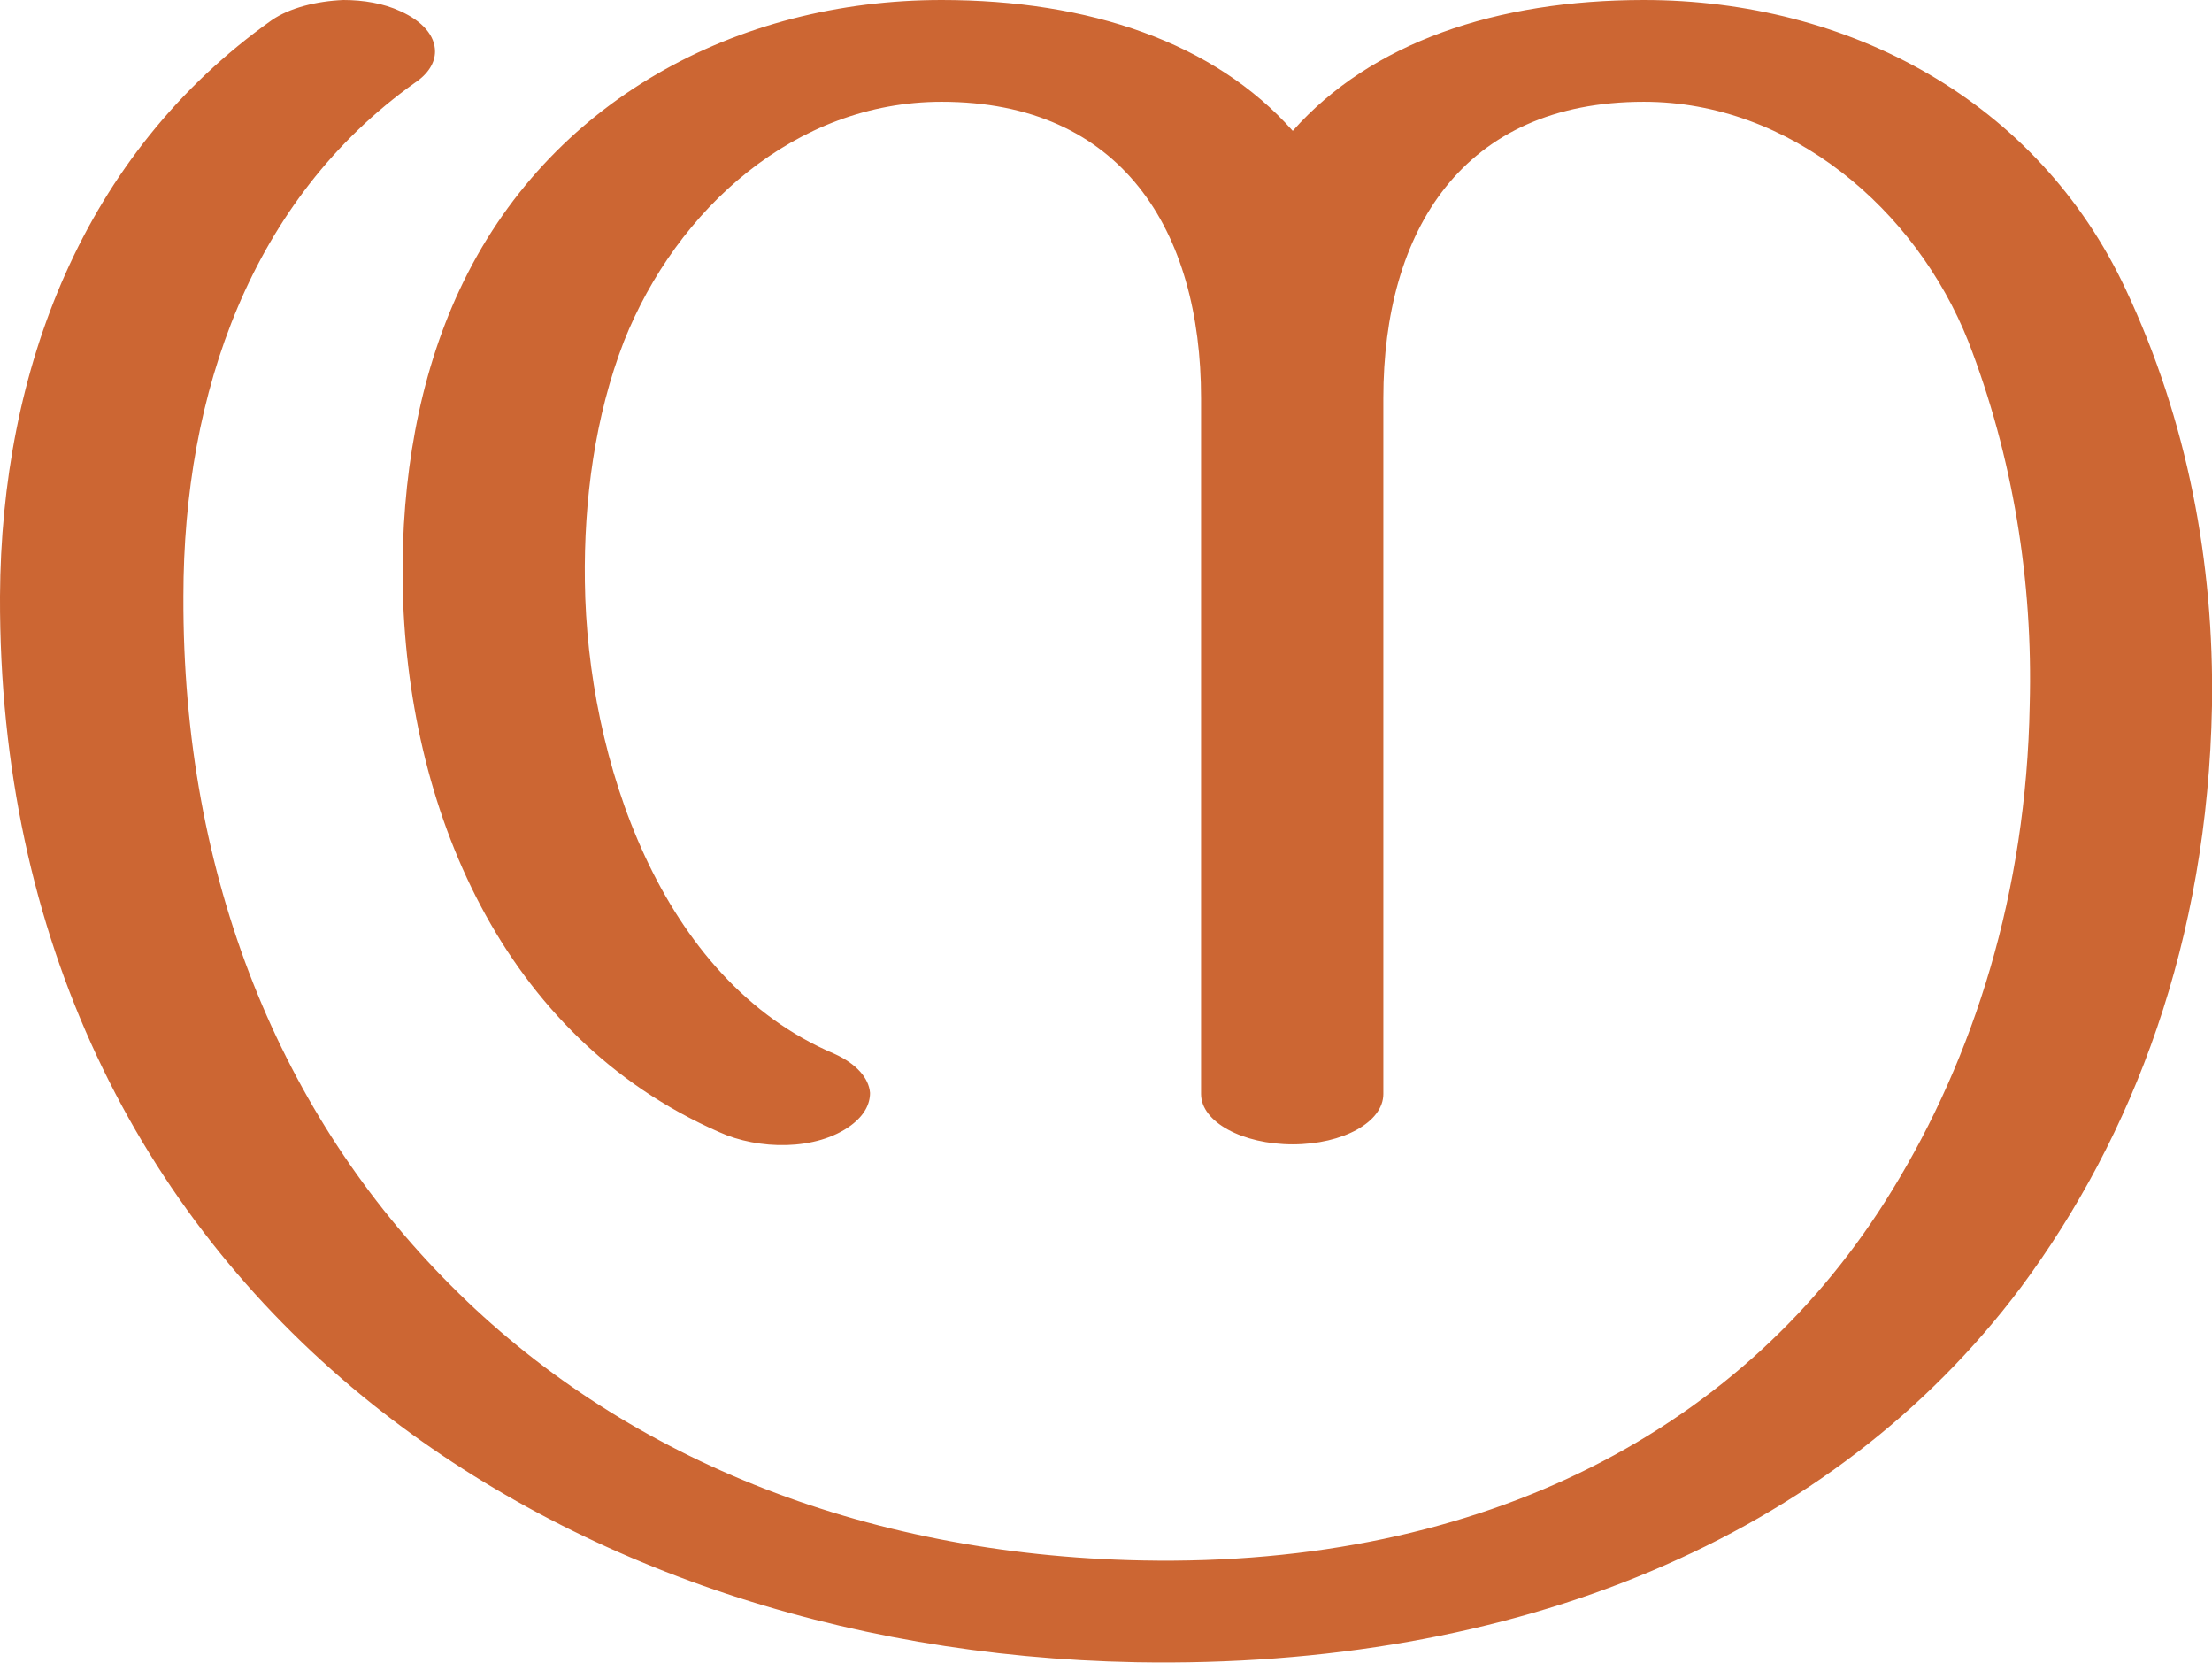
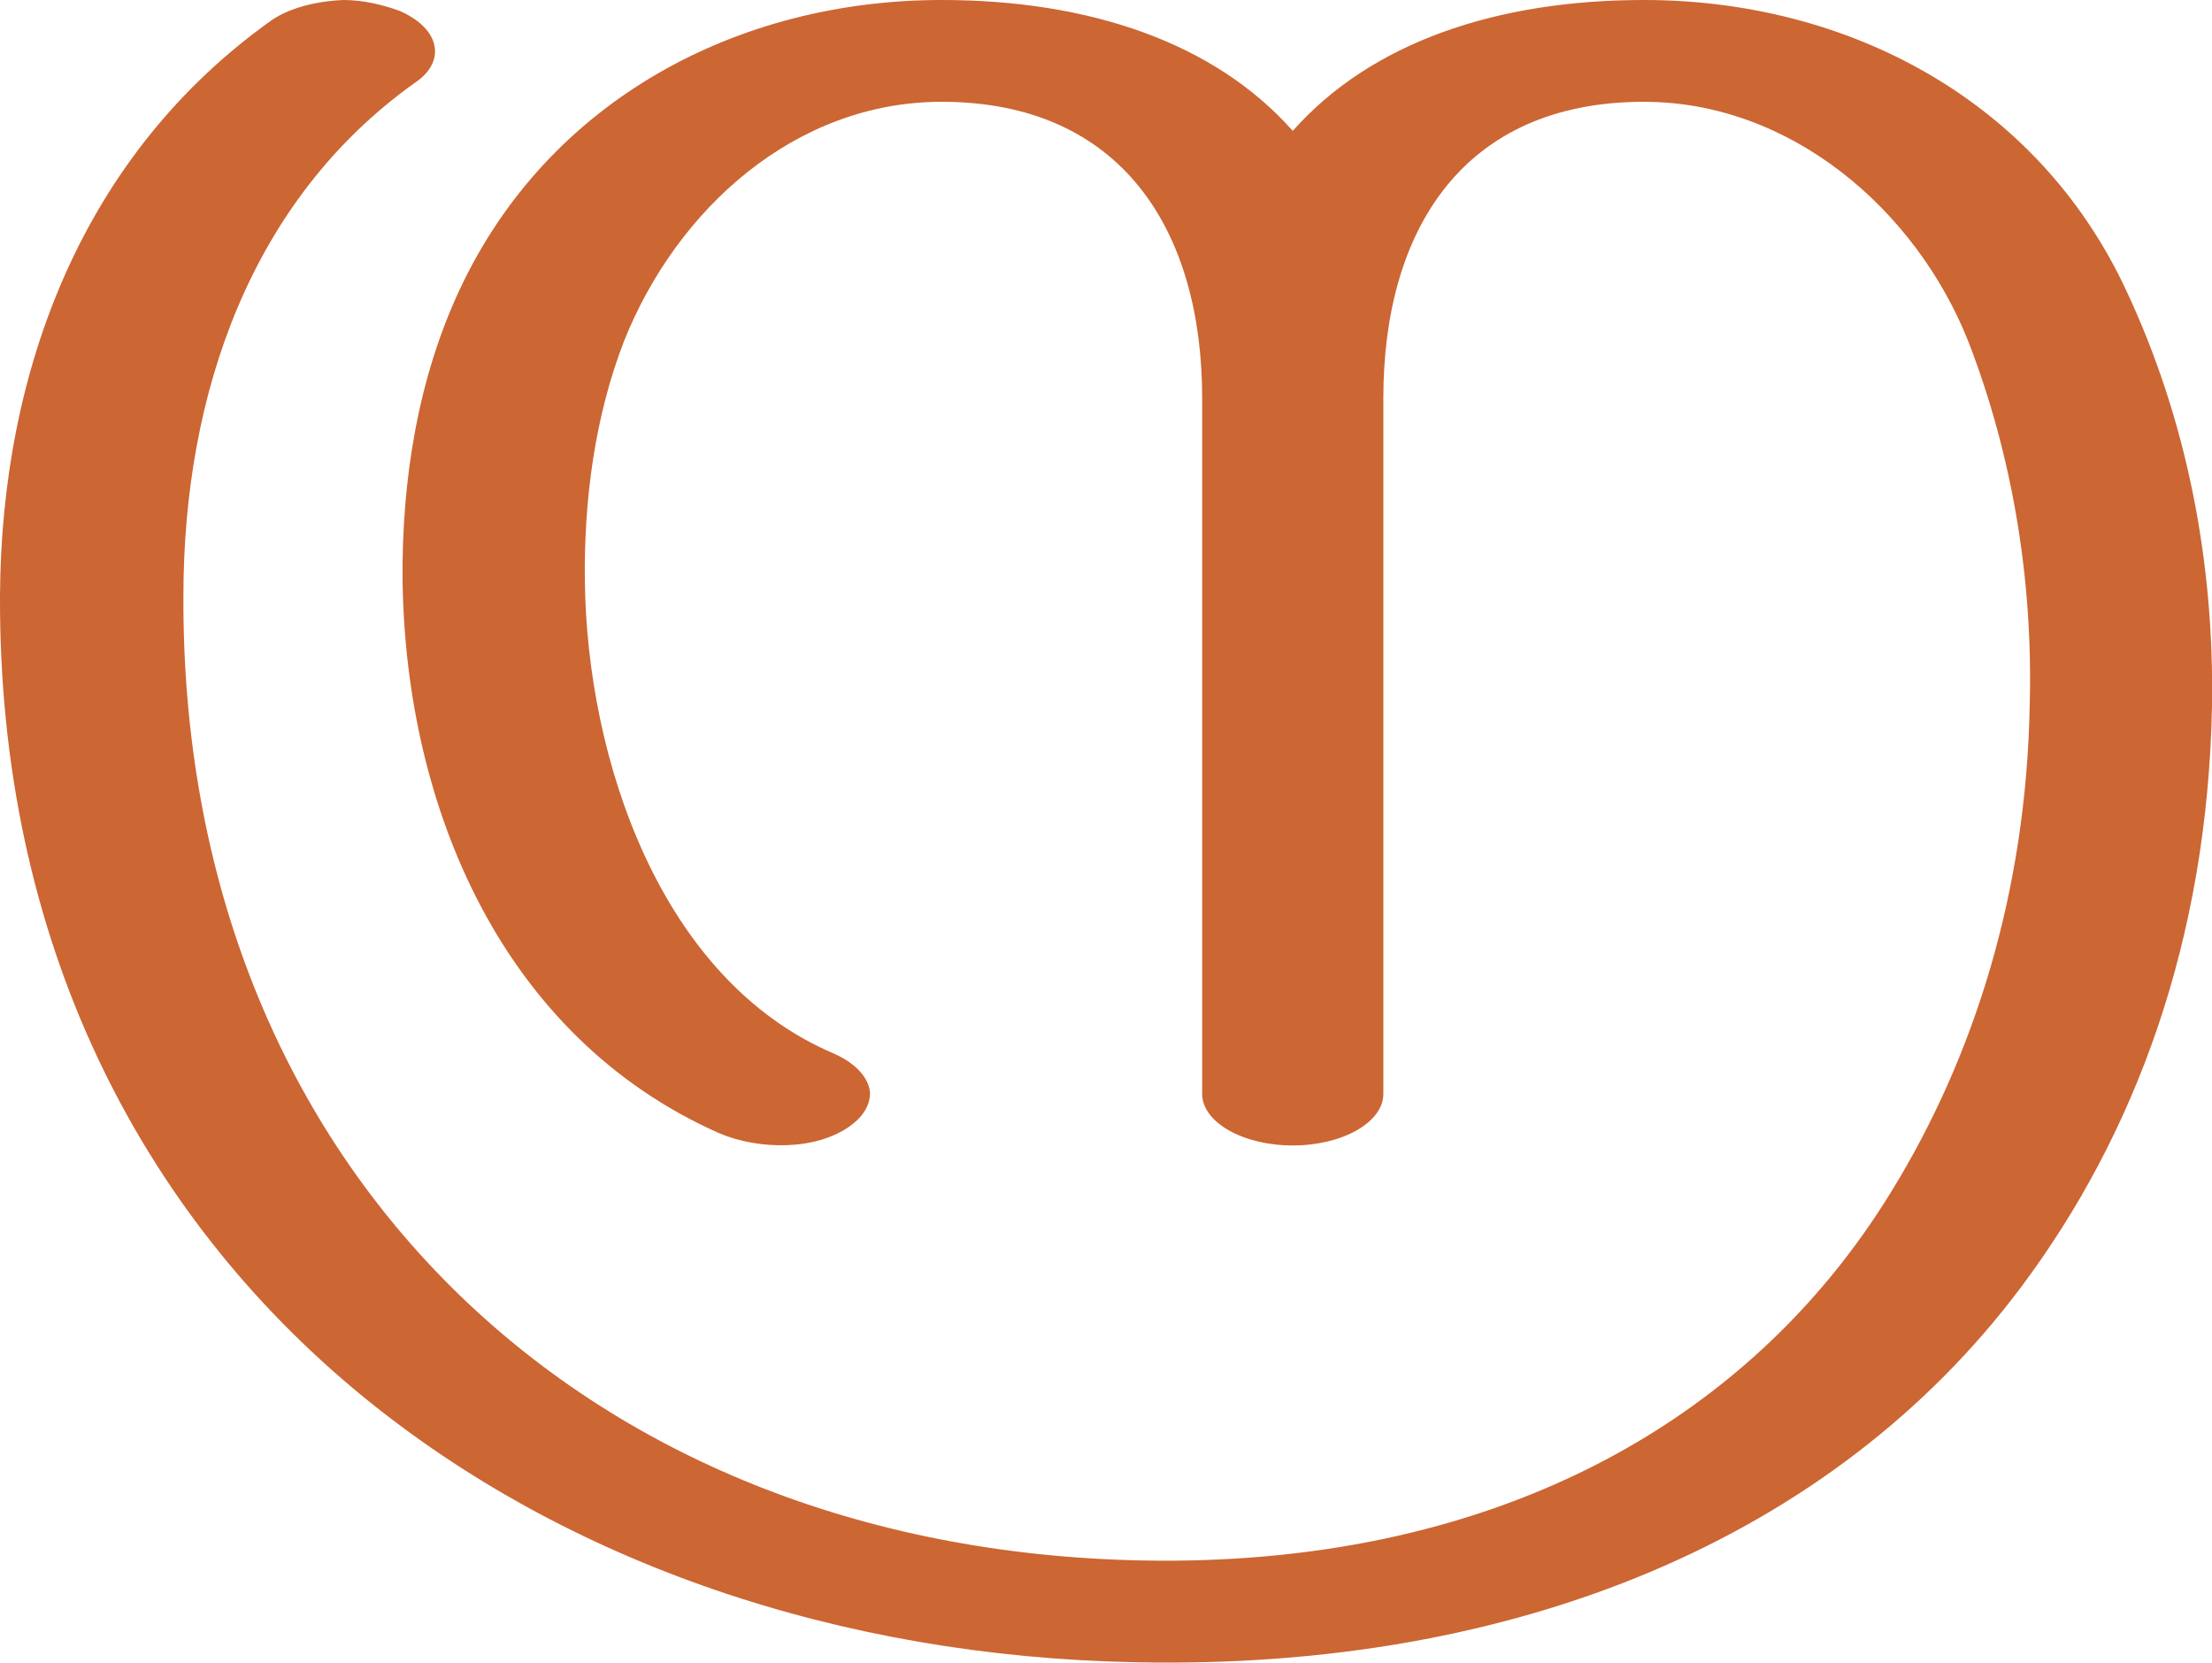
<svg xmlns="http://www.w3.org/2000/svg" xml:space="preserve" width="1978px" height="1486px" version="1.1" style="shape-rendering:geometricPrecision; text-rendering:geometricPrecision; image-rendering:optimizeQuality; fill-rule:evenodd; clip-rule:evenodd" viewBox="0 0 1978 1486">
  <defs>
    <style type="text/css">
   
    .fil0 {fill:#CC6633;fill-rule:nonzero}
   
  </style>
  </defs>
  <g id="Layer_x0020_1">
-     <path class="fil0" d="M1901 259c-79,-169 -248,-259 -431,-259 -132,0 -244,38 -314,117 -70,-79 -182,-117 -314,-117 -183,0 -352,90 -431,259 -37,79 -52,170 -51,261 3,202 89,407 283,492 35,16 87,17 118,-6 12,-9 17,-19 17,-29 -1,-13 -12,-26 -32,-35 -156,-66 -221,-264 -223,-422 -1,-73 9,-148 35,-215 47,-118 153,-214 284,-214 161,0 232,115 232,265l0 622c0,25 37,45 82,45 45,0 81,-20 81,-45l0 -622c0,-150 71,-265 233,-265 131,0 243,96 290,214 40,103 58,215 55,325 -3,168 -50,315 -123,434 -130,213 -364,337 -671,331 -252,-5 -467,-94 -618,-246 -151,-151 -240,-363 -239,-616 0,-182 61,-355 207,-459 12,-8 18,-18 18,-28 0,-14 -11,-27 -31,-36 -15,-7 -33,-10 -51,-10 -24,1 -48,7 -64,18 -169,120 -242,313 -243,515 -1,307 124,551 324,715 182,149 426,233 692,238 340,6 623,-111 791,-335 101,-136 167,-310 171,-520 2,-128 -22,-255 -77,-372z" />
+     <path class="fil0" d="M1901 259c55,117 79,244 77,372 -4,210 -69,384 -171,520 -168,224 -451,342 -791,335 -266,-5 -510,-89 -692,-238 -200,-164 -325,-408 -324,-715 1,-202 74,-395 243,-515 16,-11 40,-17 64,-18 17,0 35,4 51,10 20,9 31,22 31,36 0,10 -6,20 -18,28 -146,104 -207,277 -207,459 -1,253 87,465 238,616 152,152 367,241 619,246 307,6 541,-118 671,-331 73,-119 120,-266 123,-434 3,-110 -15,-222 -55,-325 -47,-118 -159,-214 -290,-214 -162,0 -233,115 -233,265l0 622c0,25 -36,46 -81,46 -45,0 -81,-21 -81,-46l0 -622c0,-150 -72,-265 -233,-265 -131,0 -237,96 -284,214 -26,67 -36,142 -35,215 2,158 67,356 223,422 20,9 31,22 32,35 0,10 -5,20 -17,29 -31,23 -83,22 -118,7 -194,-86 -280,-291 -283,-493 -1,-91 14,-182 51,-261 79,-169 248,-259 431,-259 132,0 244,38 314,117 70,-79 182,-117 314,-117 183,0 352,90 431,259z" />
  </g>
</svg>
